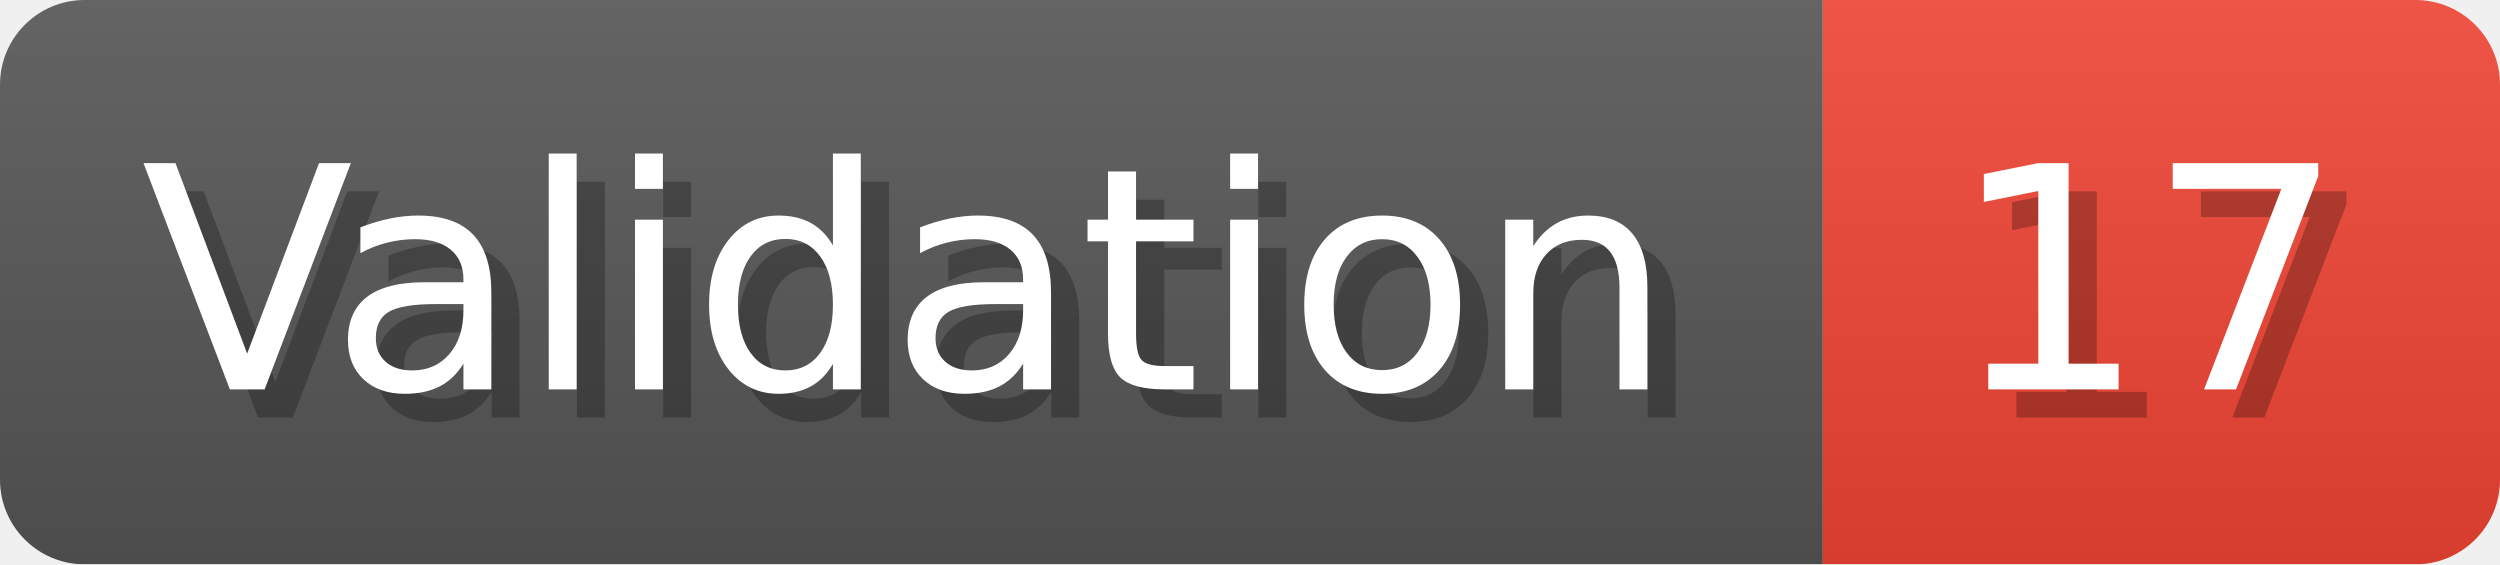
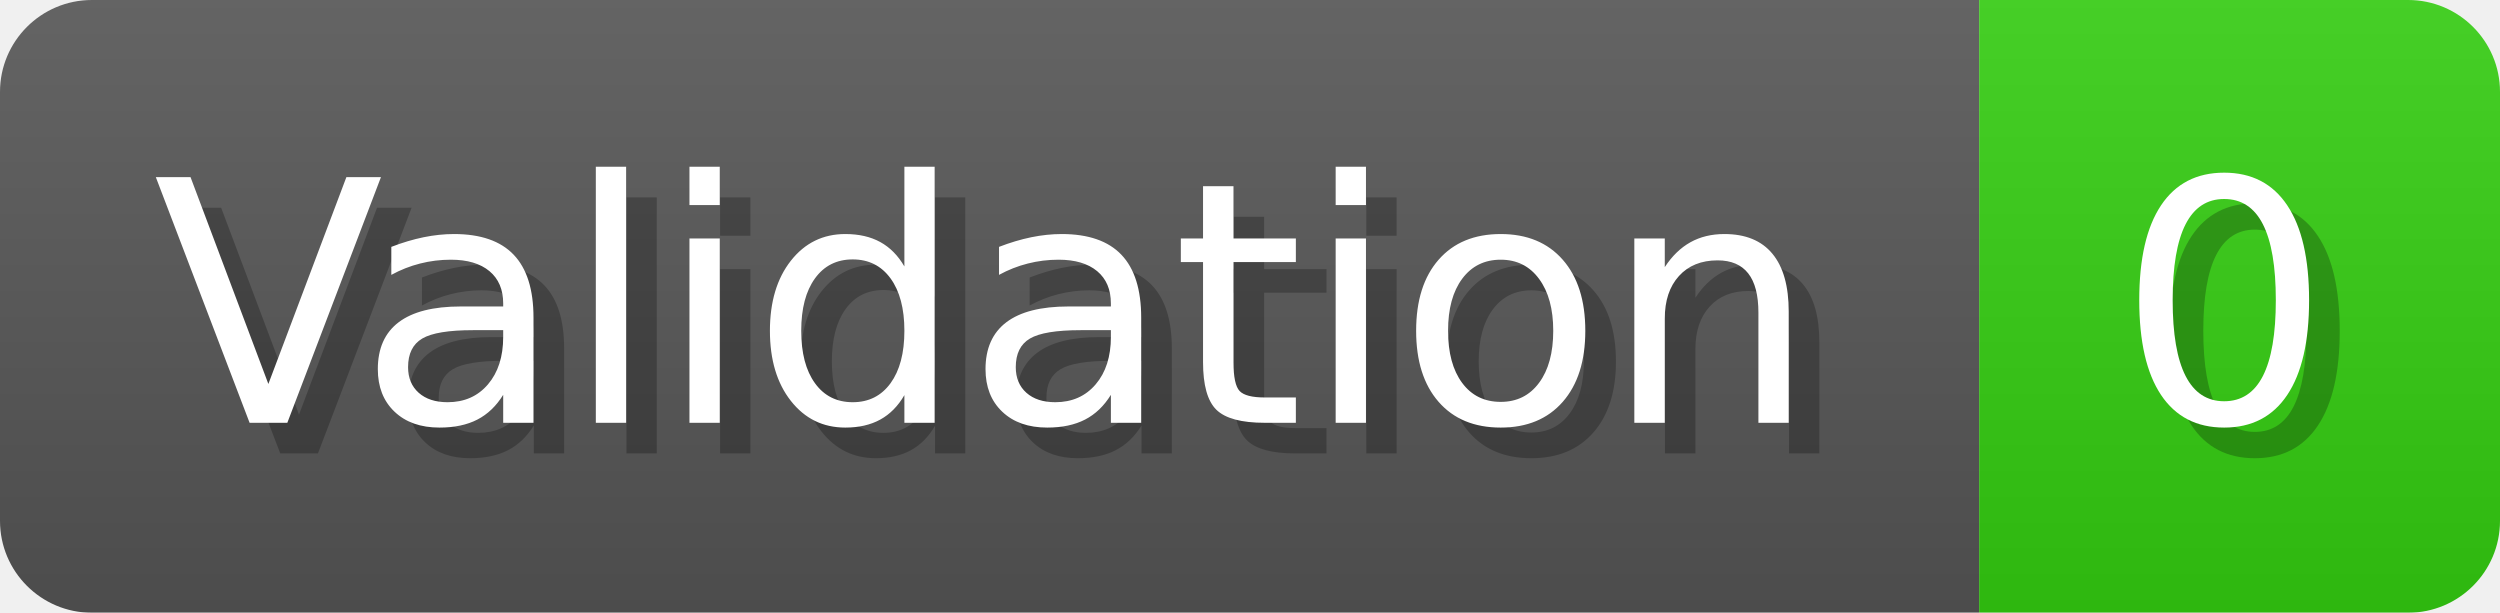
- <svg xmlns="http://www.w3.org/2000/svg" width="88.6" height="20" viewBox="0 0 886 200" role="img" aria-label="Validation: 17">
+ <svg xmlns="http://www.w3.org/2000/svg" width="81.6" height="20" viewBox="0 0 816 200" role="img" aria-label="Validation: 0">
  <linearGradient id="a" x2="0" y2="100%">
    <stop offset="0" stop-opacity=".1" stop-color="#EEE" />
    <stop offset="1" stop-opacity=".1" />
  </linearGradient>
  <mask id="m">
-     <rect width="886" height="200" rx="30" fill="#FFF" />
+     <rect width="816" height="200" rx="30" fill="#FFF" />
  </mask>
  <g mask="url(#m)">
    <rect width="646" height="200" fill="#555" />
-     <rect width="240" height="200" fill="#E43" x="646" />
-     <rect width="886" height="200" fill="url(#a)" />
+     <rect width="170" height="200" fill="#3C1" x="646" />
+     <rect width="816" height="200" fill="url(#a)" />
  </g>
  <g aria-hidden="true" fill="#fff" text-anchor="start" font-family="Verdana,DejaVu Sans,sans-serif" font-size="110">
    <text x="60" y="148" textLength="546" fill="#000" opacity="0.25">Validation</text>
    <text x="50" y="138" textLength="546">Validation</text>
-     <text x="701" y="148" textLength="140" fill="#000" opacity="0.25">17</text>
-     <text x="691" y="138" textLength="140">17</text>
+     <text x="701" y="148" textLength="70" fill="#000" opacity="0.25">0</text>
+     <text x="691" y="138" textLength="70">0</text>
  </g>
</svg>
